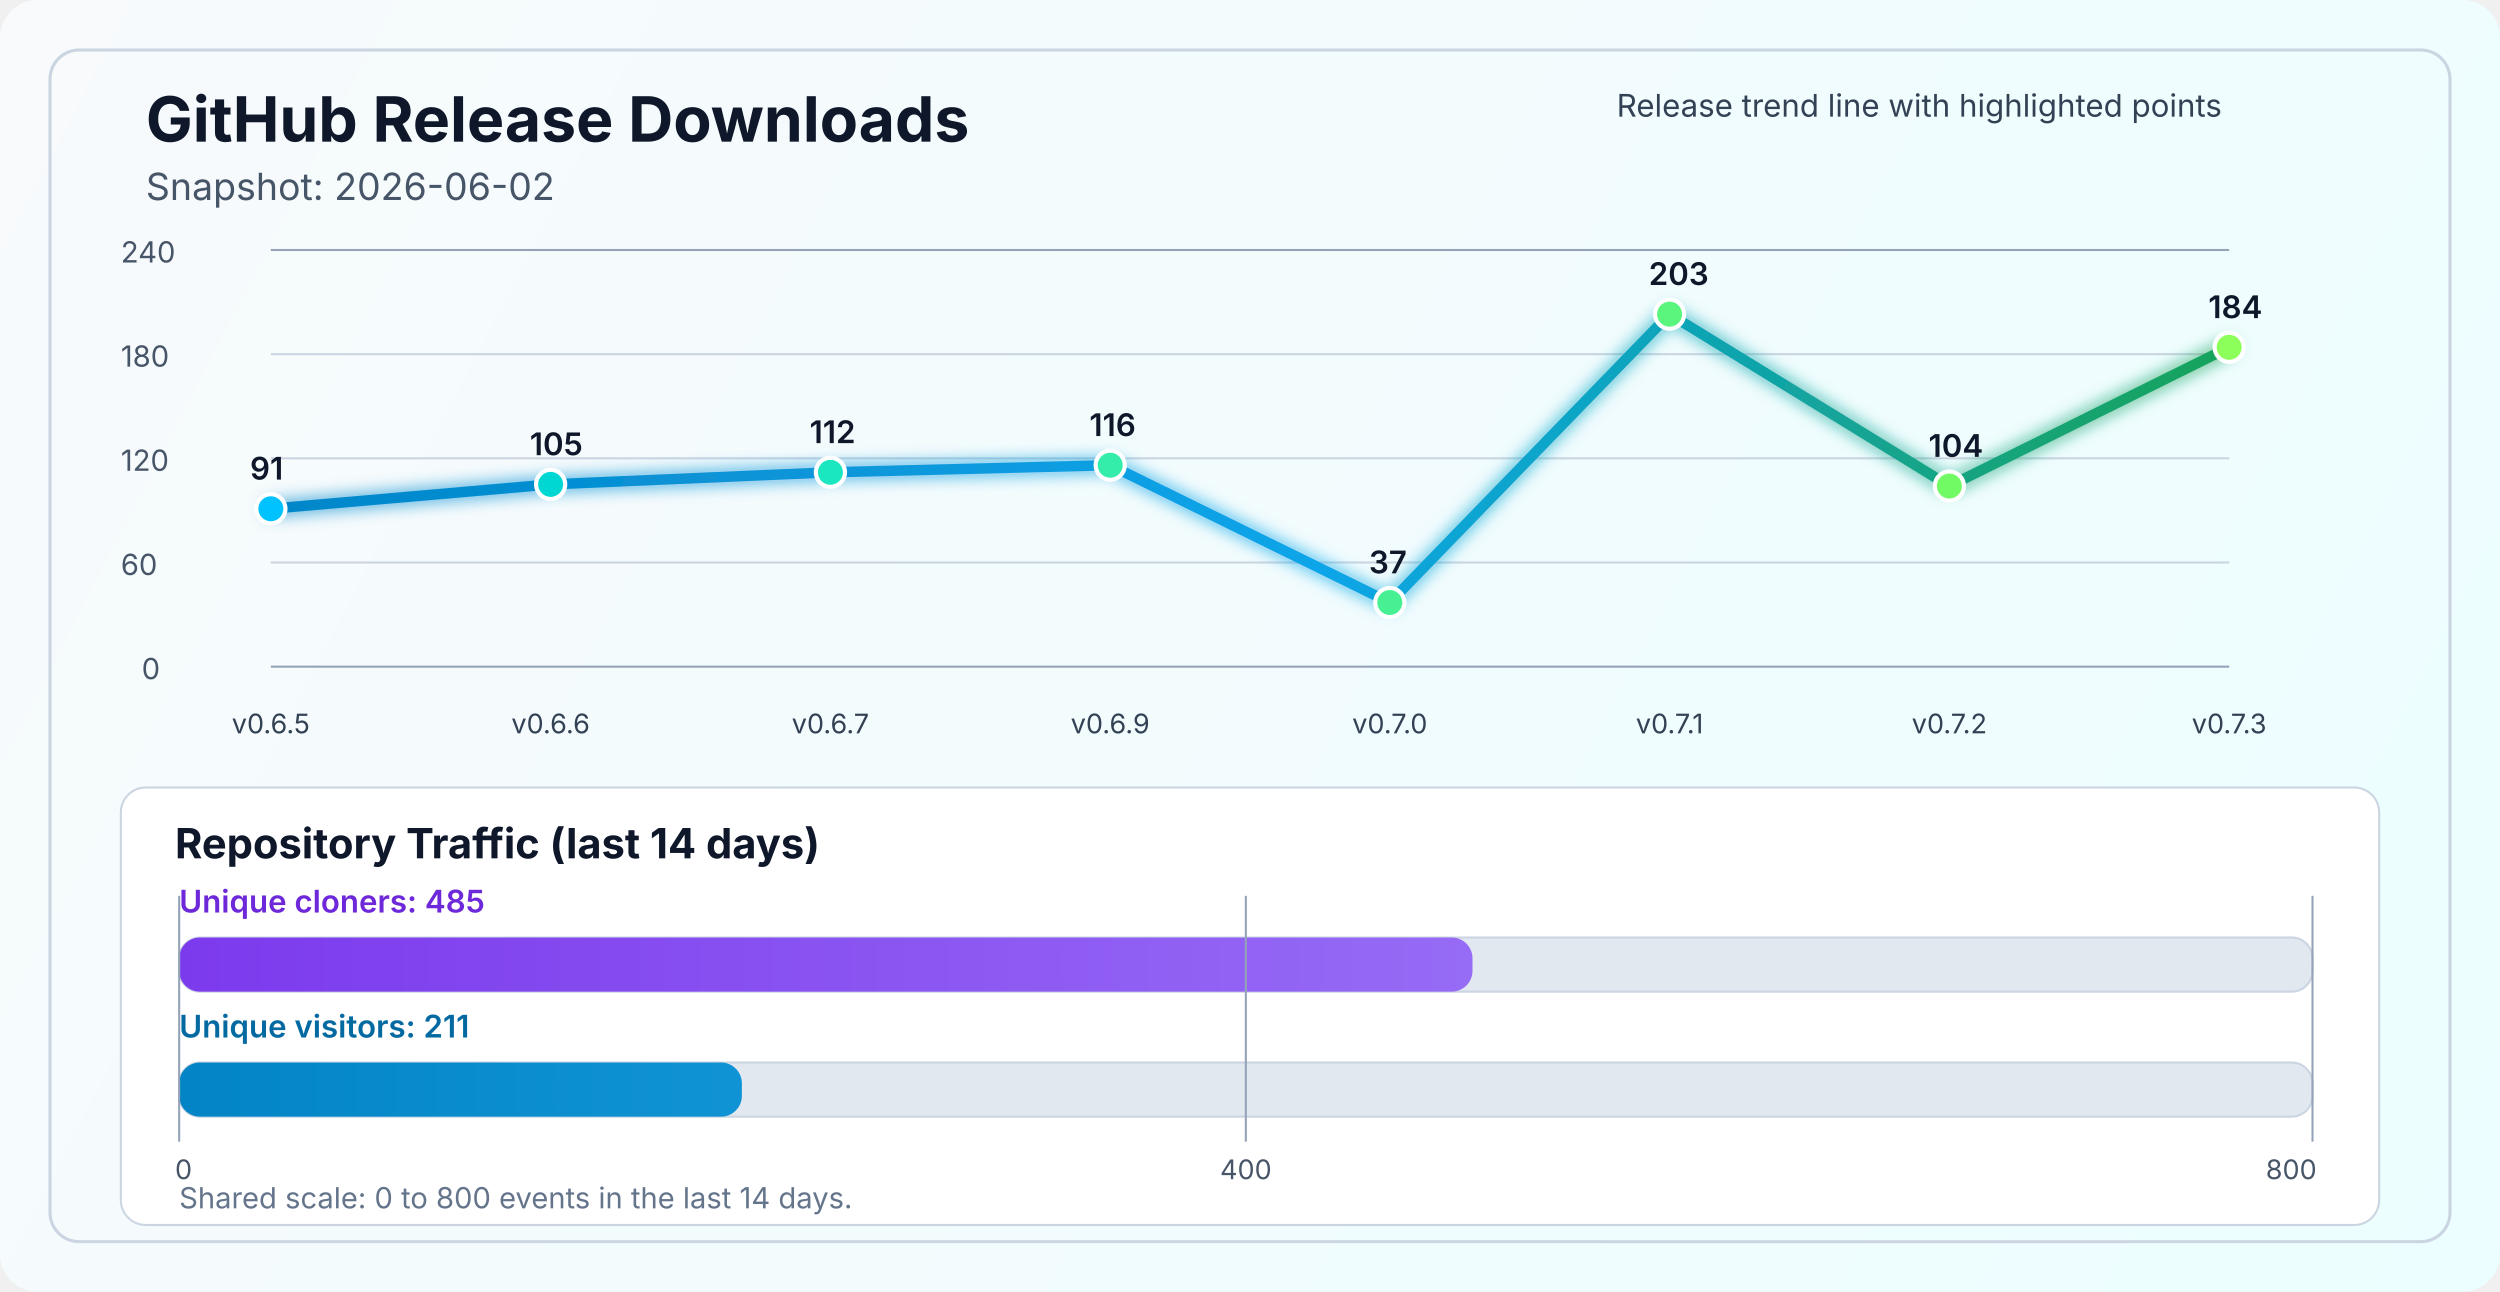
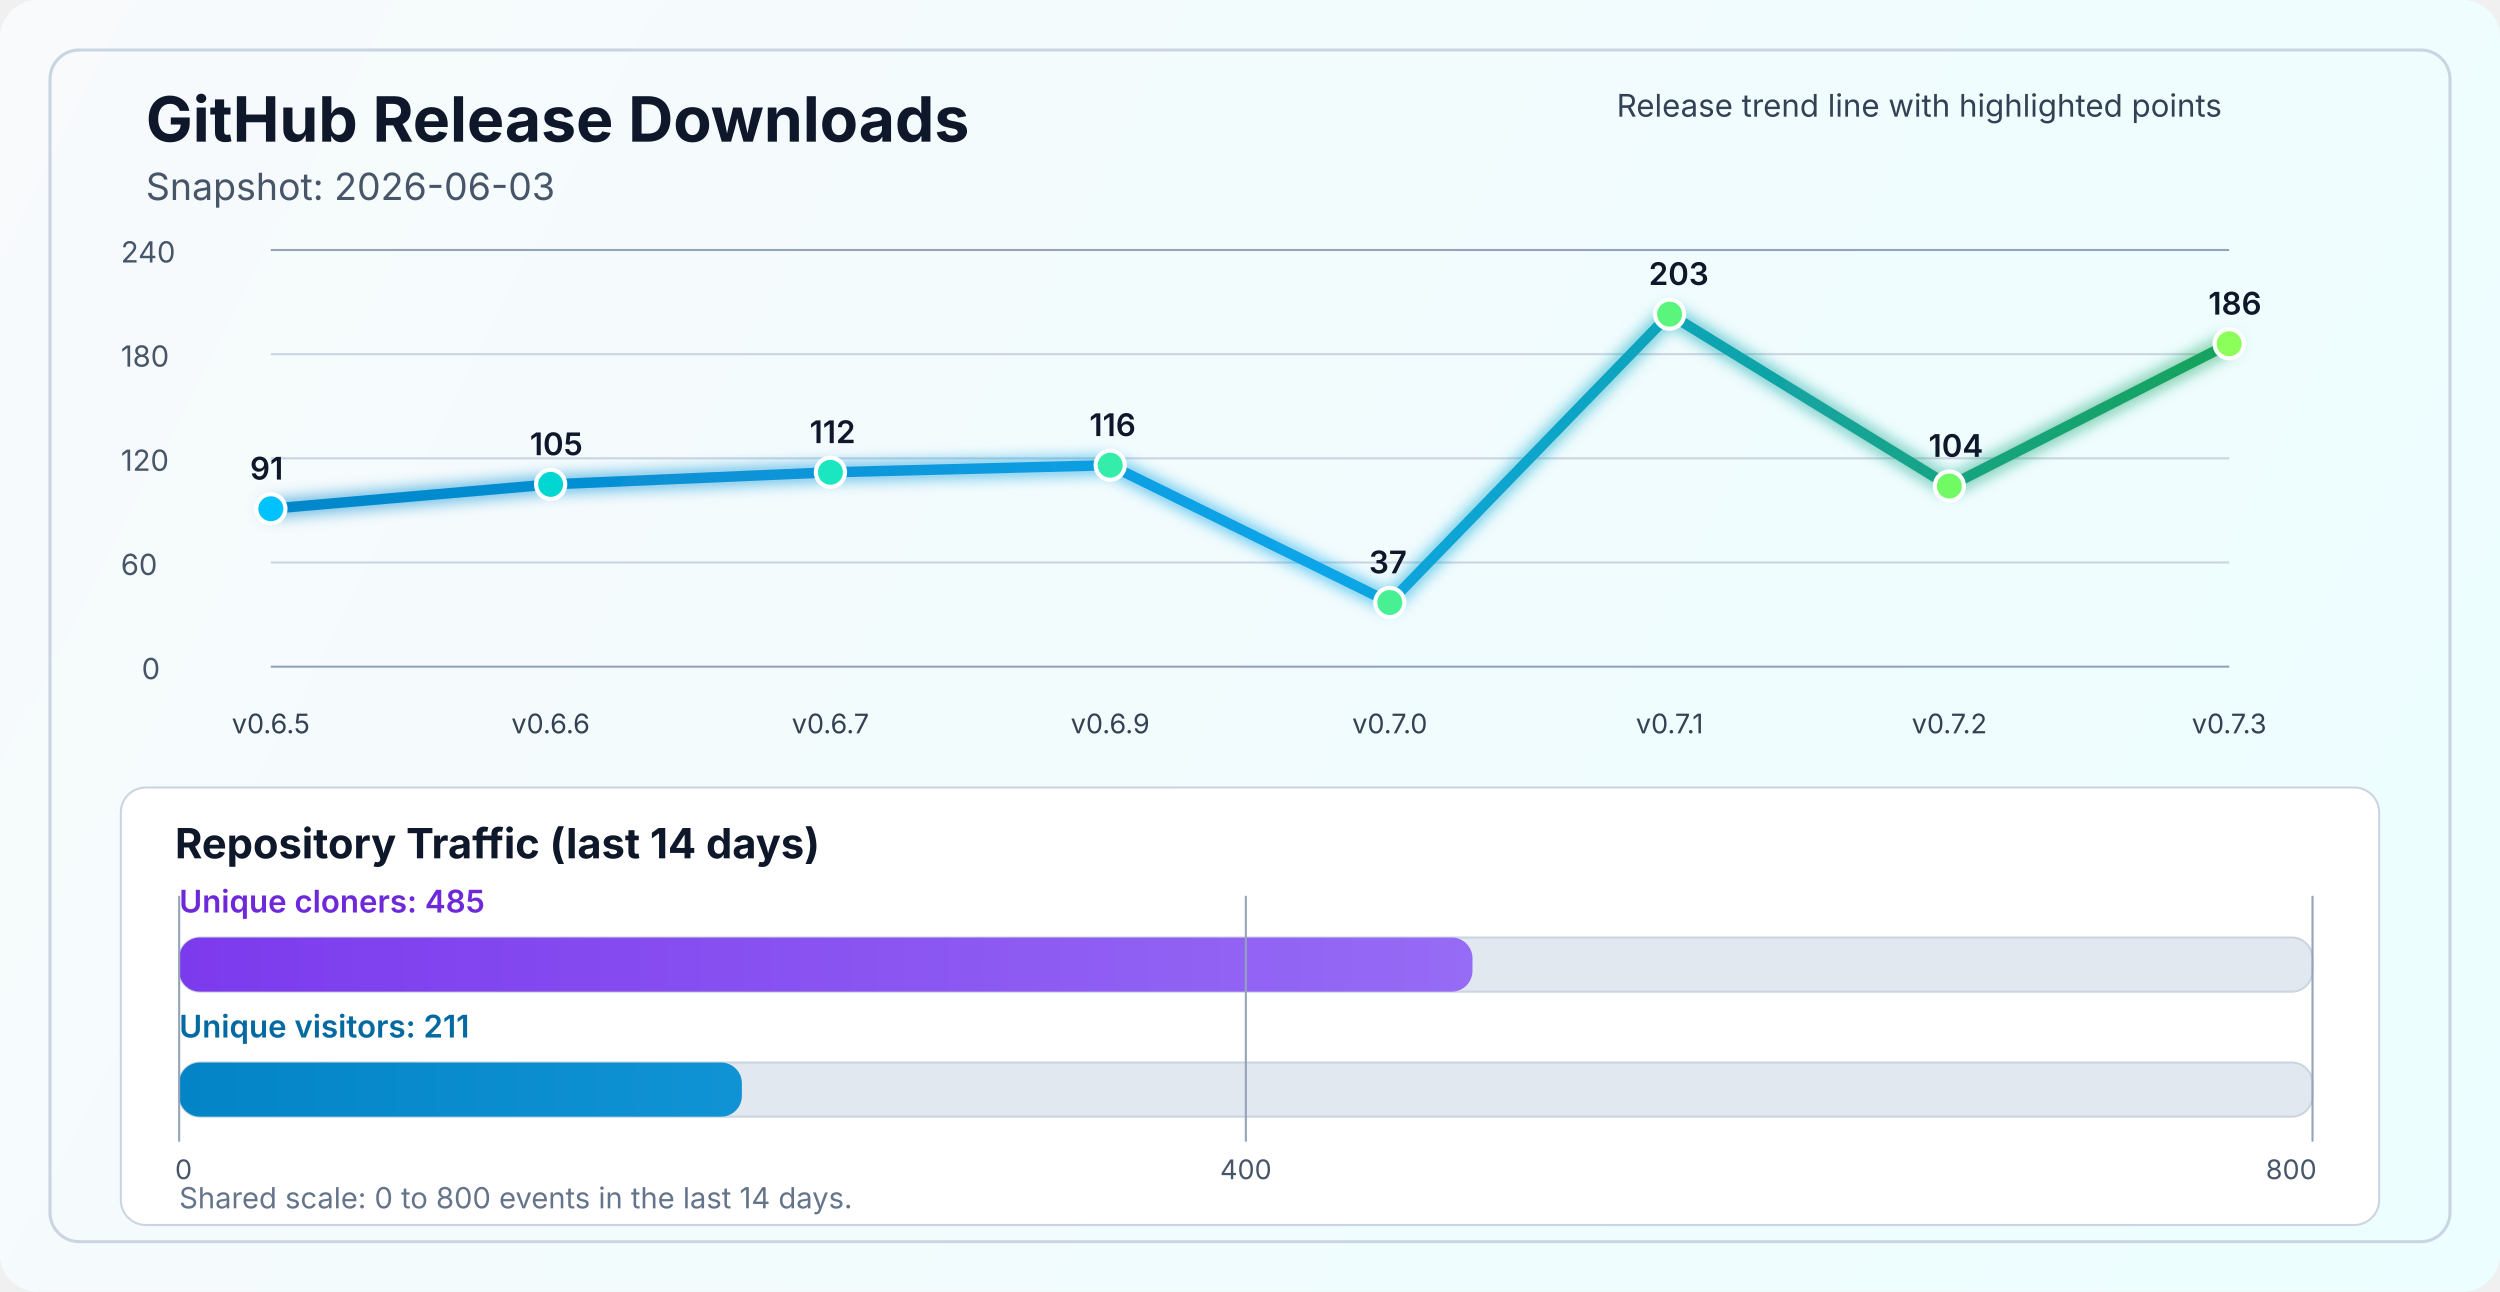
<svg xmlns="http://www.w3.org/2000/svg" width="1200" height="620" viewBox="0 0 1200 620" fill="none" role="img" aria-labelledby="title desc">
  <defs>
    <linearGradient id="bg" x1="0" y1="0" x2="1200" y2="620" gradientUnits="userSpaceOnUse">
      <stop stop-color="#F8FAFC" />
      <stop offset="1" stop-color="#ECFEFF" />
    </linearGradient>
    <linearGradient id="line" x1="130" y1="86" x2="1070" y2="340" gradientUnits="userSpaceOnUse">
      <stop stop-color="#0284C7" />
      <stop offset="0.55" stop-color="#0EA5E9" />
      <stop offset="1" stop-color="#16A34A" />
    </linearGradient>
    <linearGradient id="cloneFill" x1="86" y1="450" x2="1110" y2="450" gradientUnits="userSpaceOnUse">
      <stop stop-color="#7C3AED" />
      <stop offset="1" stop-color="#A78BFA" />
    </linearGradient>
    <linearGradient id="viewFill" x1="86" y1="482" x2="1110" y2="482" gradientUnits="userSpaceOnUse">
      <stop stop-color="#0284C7" />
      <stop offset="1" stop-color="#38BDF8" />
    </linearGradient>
    <filter id="glow" x="-50%" y="-50%" width="200%" height="200%">
      <feGaussianBlur stdDeviation="4" result="blur" />
      <feMerge>
        <feMergeNode in="blur" />
        <feMergeNode in="SourceGraphic" />
      </feMerge>
    </filter>
  </defs>
  <rect width="1200" height="620" rx="18" fill="url(#bg)" />
  <rect x="24" y="24" width="1152" height="572" rx="14" stroke="#CBD5E1" stroke-width="1.5" />
  <text x="70" y="68" fill="#0F172A" font-size="30" font-family="SF Pro Display, -apple-system, BlinkMacSystemFont, Segoe UI, sans-serif" font-weight="700">GitHub Release Downloads</text>
-   <text x="70" y="96" fill="#475569" font-size="18" font-family="SF Pro Text, -apple-system, BlinkMacSystemFont, Segoe UI, sans-serif">Snapshot: 2026-06-02</text>
+   <text x="70" y="96" fill="#475569" font-size="18" font-family="SF Pro Text, -apple-system, BlinkMacSystemFont, Segoe UI, sans-serif">Snapshot: 2026-06-03</text>
  <line x1="130" y1="320.0" x2="1070" y2="320.0" stroke="#94A3B8" stroke-width="1" />
  <line x1="130" y1="270.0" x2="1070" y2="270.0" stroke="#CBD5E1" stroke-width="1" />
  <line x1="130" y1="220.0" x2="1070" y2="220.0" stroke="#CBD5E1" stroke-width="1" />
  <line x1="130" y1="170.0" x2="1070" y2="170.0" stroke="#CBD5E1" stroke-width="1" />
  <line x1="130" y1="120.0" x2="1070" y2="120.0" stroke="#94A3B8" stroke-width="1" />
  <text x="68" y="326.0" fill="#475569" font-size="14" font-family="SF Pro Text, -apple-system, BlinkMacSystemFont, Segoe UI, sans-serif">0</text>
  <text x="58" y="276.0" fill="#475569" font-size="14" font-family="SF Pro Text, -apple-system, BlinkMacSystemFont, Segoe UI, sans-serif">60</text>
  <text x="58" y="226.0" fill="#475569" font-size="14" font-family="SF Pro Text, -apple-system, BlinkMacSystemFont, Segoe UI, sans-serif">120</text>
  <text x="58" y="176.0" fill="#475569" font-size="14" font-family="SF Pro Text, -apple-system, BlinkMacSystemFont, Segoe UI, sans-serif">180</text>
  <text x="58" y="126.0" fill="#475569" font-size="14" font-family="SF Pro Text, -apple-system, BlinkMacSystemFont, Segoe UI, sans-serif">240</text>
-   <polyline points="130.0,244.2 264.3,232.5 398.6,226.7 532.9,223.3 667.1,289.2 801.4,150.8 935.7,233.3 1070.0,166.7" fill="none" stroke="url(#line)" stroke-width="5" stroke-linecap="round" stroke-linejoin="round" filter="url(#glow)" />
+   <polyline points="130.0,244.2 264.3,232.5 398.6,226.7 532.9,223.3 667.1,289.2 801.4,150.8 935.7,233.3 1070.0,165.0" fill="none" stroke="url(#line)" stroke-width="5" stroke-linecap="round" stroke-linejoin="round" filter="url(#glow)" />
  <circle cx="130.0" cy="244.2" r="7" fill="#00C2FF" stroke="#FFFFFF" stroke-width="2" />
  <circle cx="264.3" cy="232.5" r="7" fill="#00D7D2" stroke="#FFFFFF" stroke-width="2" />
  <circle cx="398.6" cy="226.7" r="7" fill="#1AE7C0" stroke="#FFFFFF" stroke-width="2" />
  <circle cx="532.9" cy="223.3" r="7" fill="#34EDAA" stroke="#FFFFFF" stroke-width="2" />
  <circle cx="667.1" cy="289.2" r="7" fill="#47F193" stroke="#FFFFFF" stroke-width="2" />
  <circle cx="801.4" cy="150.8" r="7" fill="#5AF57D" stroke="#FFFFFF" stroke-width="2" />
  <circle cx="935.7" cy="233.3" r="7" fill="#72FA64" stroke="#FFFFFF" stroke-width="2" />
-   <circle cx="1070.0" cy="166.7" r="7" fill="#8CFF5A" stroke="#FFFFFF" stroke-width="2" />
+   <circle cx="1070.0" cy="165.0" r="7" fill="#8CFF5A" stroke="#FFFFFF" stroke-width="2" />
  <text x="130.0" y="352" text-anchor="middle" fill="#334155" font-size="13" font-family="SF Pro Text, -apple-system, BlinkMacSystemFont, Segoe UI, sans-serif">v0.6.5</text>
  <text x="264.3" y="352" text-anchor="middle" fill="#334155" font-size="13" font-family="SF Pro Text, -apple-system, BlinkMacSystemFont, Segoe UI, sans-serif">v0.6.6</text>
  <text x="398.6" y="352" text-anchor="middle" fill="#334155" font-size="13" font-family="SF Pro Text, -apple-system, BlinkMacSystemFont, Segoe UI, sans-serif">v0.6.7</text>
  <text x="532.9" y="352" text-anchor="middle" fill="#334155" font-size="13" font-family="SF Pro Text, -apple-system, BlinkMacSystemFont, Segoe UI, sans-serif">v0.6.9</text>
  <text x="667.1" y="352" text-anchor="middle" fill="#334155" font-size="13" font-family="SF Pro Text, -apple-system, BlinkMacSystemFont, Segoe UI, sans-serif">v0.7.0</text>
  <text x="801.4" y="352" text-anchor="middle" fill="#334155" font-size="13" font-family="SF Pro Text, -apple-system, BlinkMacSystemFont, Segoe UI, sans-serif">v0.7.1</text>
  <text x="935.7" y="352" text-anchor="middle" fill="#334155" font-size="13" font-family="SF Pro Text, -apple-system, BlinkMacSystemFont, Segoe UI, sans-serif">v0.7.2</text>
  <text x="1070.0" y="352" text-anchor="middle" fill="#334155" font-size="13" font-family="SF Pro Text, -apple-system, BlinkMacSystemFont, Segoe UI, sans-serif">v0.7.3</text>
  <text x="120.0" y="230.2" fill="#0F172A" font-size="15" font-family="SF Pro Text, -apple-system, BlinkMacSystemFont, Segoe UI, sans-serif" font-weight="600">91</text>
  <text x="254.3" y="218.5" fill="#0F172A" font-size="15" font-family="SF Pro Text, -apple-system, BlinkMacSystemFont, Segoe UI, sans-serif" font-weight="600">105</text>
  <text x="388.6" y="212.7" fill="#0F172A" font-size="15" font-family="SF Pro Text, -apple-system, BlinkMacSystemFont, Segoe UI, sans-serif" font-weight="600">112</text>
  <text x="522.9" y="209.3" fill="#0F172A" font-size="15" font-family="SF Pro Text, -apple-system, BlinkMacSystemFont, Segoe UI, sans-serif" font-weight="600">116</text>
  <text x="657.1" y="275.2" fill="#0F172A" font-size="15" font-family="SF Pro Text, -apple-system, BlinkMacSystemFont, Segoe UI, sans-serif" font-weight="600">37</text>
  <text x="791.4" y="136.8" fill="#0F172A" font-size="15" font-family="SF Pro Text, -apple-system, BlinkMacSystemFont, Segoe UI, sans-serif" font-weight="600">203</text>
  <text x="925.7" y="219.3" fill="#0F172A" font-size="15" font-family="SF Pro Text, -apple-system, BlinkMacSystemFont, Segoe UI, sans-serif" font-weight="600">104</text>
-   <text x="1060.0" y="152.7" fill="#0F172A" font-size="15" font-family="SF Pro Text, -apple-system, BlinkMacSystemFont, Segoe UI, sans-serif" font-weight="600">184</text>
+   <text x="1060.0" y="151.0" fill="#0F172A" font-size="15" font-family="SF Pro Text, -apple-system, BlinkMacSystemFont, Segoe UI, sans-serif" font-weight="600">186</text>
  <text x="776" y="56" fill="#334155" font-size="15" font-family="SF Pro Text, -apple-system, BlinkMacSystemFont, Segoe UI, sans-serif">Release trend line with highlighted points</text>
  <rect x="58" y="378" width="1084" height="210" rx="12" fill="#FFFFFF" stroke="#CBD5E1" stroke-width="1" />
  <text x="84" y="412" fill="#0F172A" font-size="20" font-family="SF Pro Text, -apple-system, BlinkMacSystemFont, Segoe UI, sans-serif" font-weight="700">Repository Traffic (last 14 days)</text>
  <text x="86" y="438" fill="#6D28D9" font-size="15" font-family="SF Pro Text, -apple-system, BlinkMacSystemFont, Segoe UI, sans-serif" font-weight="600">Unique cloners: 485</text>
  <rect x="86" y="450" width="1024" height="26" rx="10" fill="#E2E8F0" stroke="#CBD5E1" stroke-width="1" />
  <rect x="86" y="450" width="620.8" height="26" rx="10" fill="url(#cloneFill)" />
  <text x="86" y="498" fill="#0369A1" font-size="15" font-family="SF Pro Text, -apple-system, BlinkMacSystemFont, Segoe UI, sans-serif" font-weight="600">Unique visitors: 211</text>
  <rect x="86" y="510" width="1024" height="26" rx="10" fill="#E2E8F0" stroke="#CBD5E1" stroke-width="1" />
  <rect x="86" y="510" width="270.1" height="26" rx="10" fill="url(#viewFill)" />
  <line x1="86" y1="430" x2="86" y2="548" stroke="#94A3B8" stroke-width="1" />
  <line x1="598.0" y1="430" x2="598.0" y2="548" stroke="#94A3B8" stroke-width="1" />
  <line x1="1110" y1="430" x2="1110" y2="548" stroke="#94A3B8" stroke-width="1" />
  <text x="84" y="566" text-anchor="start" fill="#475569" font-size="13" font-family="SF Pro Text, -apple-system, BlinkMacSystemFont, Segoe UI, sans-serif">0</text>
  <text x="598.0" y="566" text-anchor="middle" fill="#475569" font-size="13" font-family="SF Pro Text, -apple-system, BlinkMacSystemFont, Segoe UI, sans-serif">400</text>
  <text x="1112" y="566" text-anchor="end" fill="#475569" font-size="13" font-family="SF Pro Text, -apple-system, BlinkMacSystemFont, Segoe UI, sans-serif">800</text>
  <text x="86" y="580" fill="#64748B" font-size="14" font-family="SF Pro Text, -apple-system, BlinkMacSystemFont, Segoe UI, sans-serif">Shared scale: 0 to 800 events in the last 14 days.</text>
</svg>
